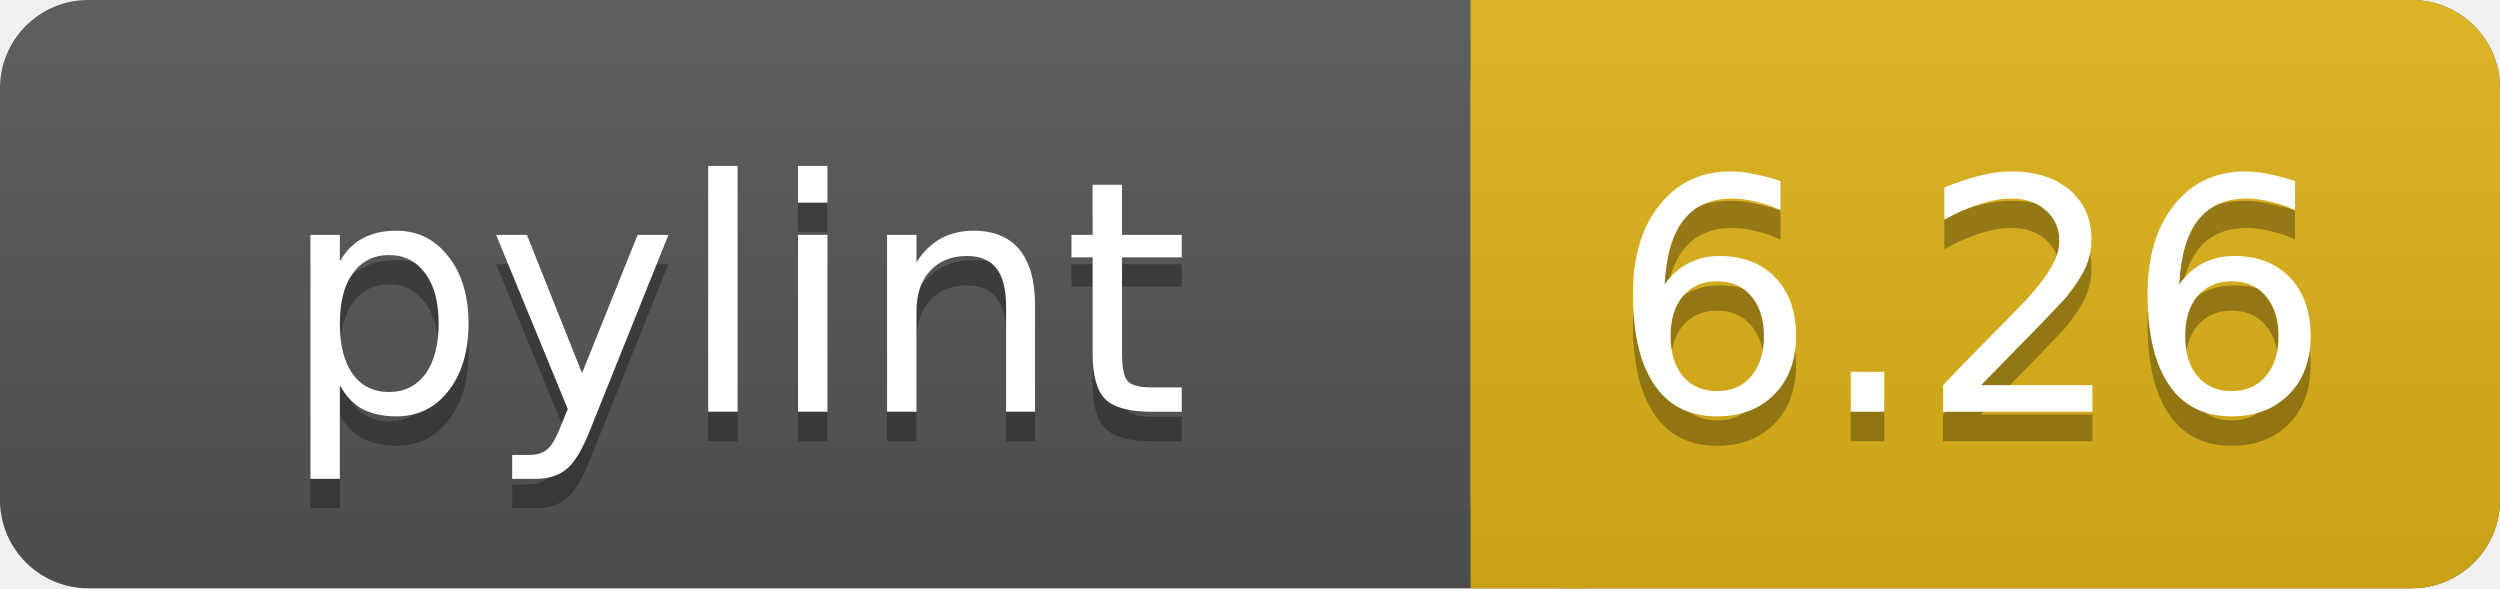
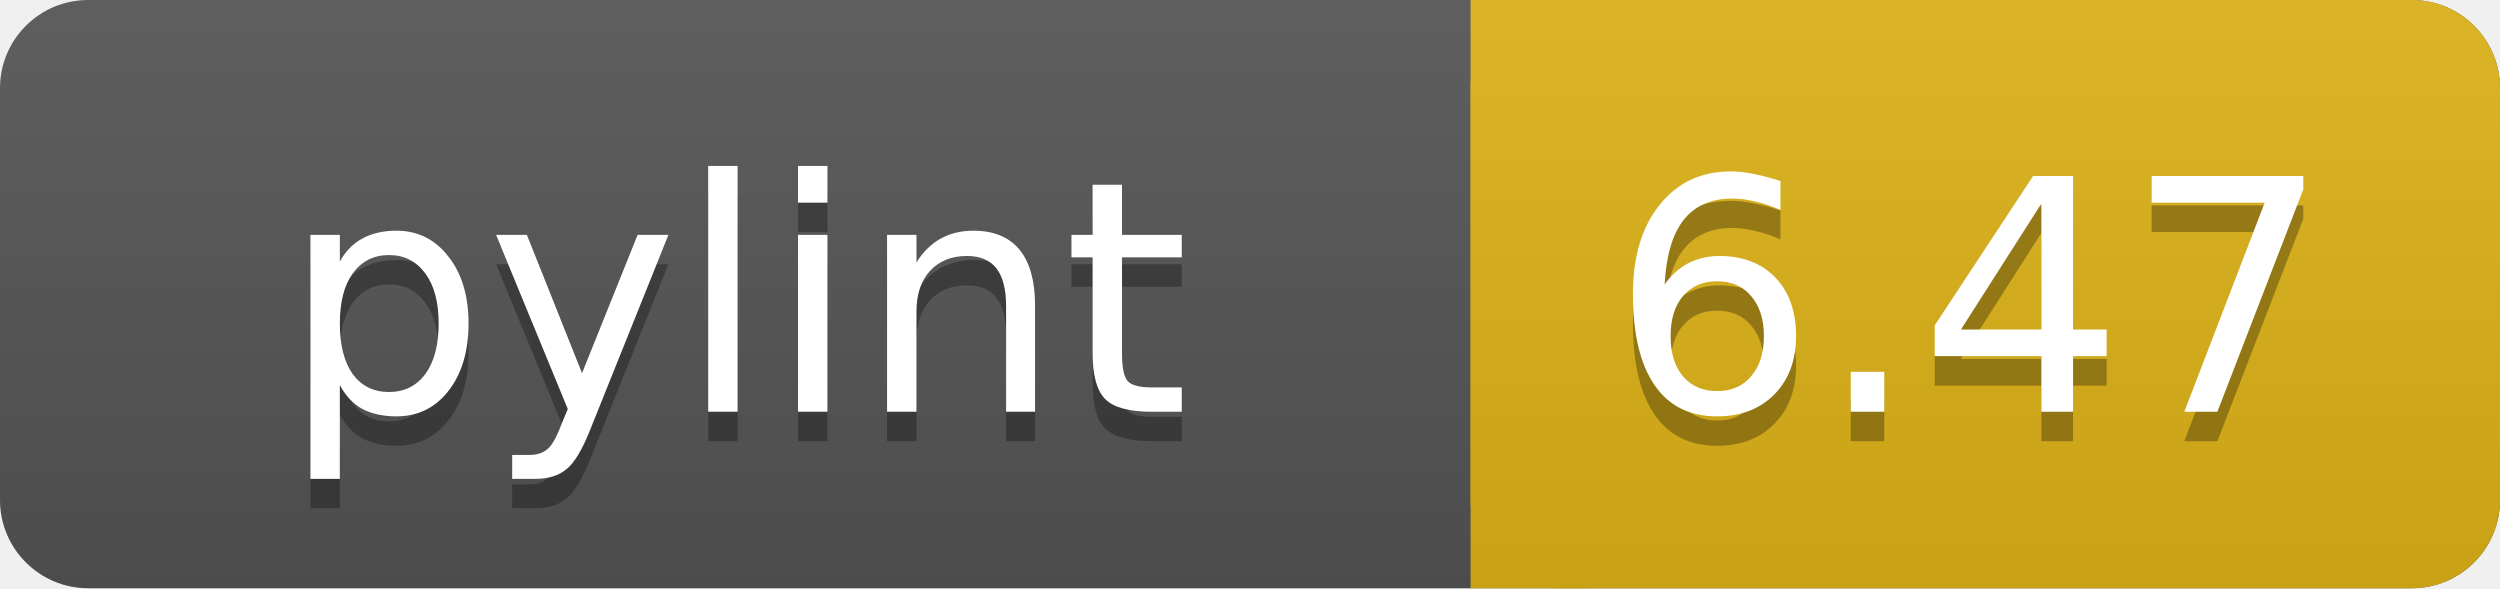
<svg xmlns="http://www.w3.org/2000/svg" width="85" height="20">
  <linearGradient id="a" x2="0" y2="100%">
    <stop offset="0" stop-color="#bbb" stop-opacity=".1" />
    <stop offset="1" stop-opacity=".1" />
  </linearGradient>
  <rect rx="3" width="85" height="20" fill="#555" />
  <rect rx="3" x="50" width="35" height="20" fill="#dfb317" />
  <path fill="#dfb317" d="M50 0h4v20h-4z" />
  <rect rx="3" width="85" height="20" fill="url(#a)" />
  <g fill="#fff" text-anchor="middle" font-family="DejaVu Sans,Verdana,Geneva,sans-serif" font-size="11">
    <text x="25" y="15" fill="#010101" fill-opacity=".3">pylint</text>
    <text x="25" y="14">pylint</text>
-     <text x="67" y="15" fill="#010101" fill-opacity=".3">6.26</text>
-     <text x="67" y="14">6.26</text>
+     <text x="67" y="15" fill="#010101" fill-opacity=".3">6.47</text>
+     <text x="67" y="14">6.47</text>
  </g>
</svg>
